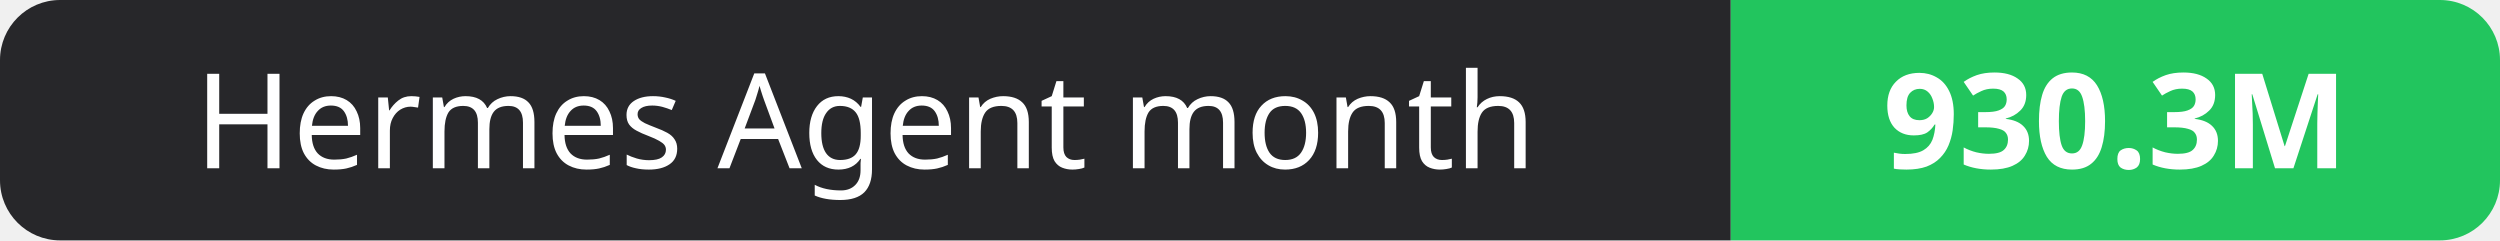
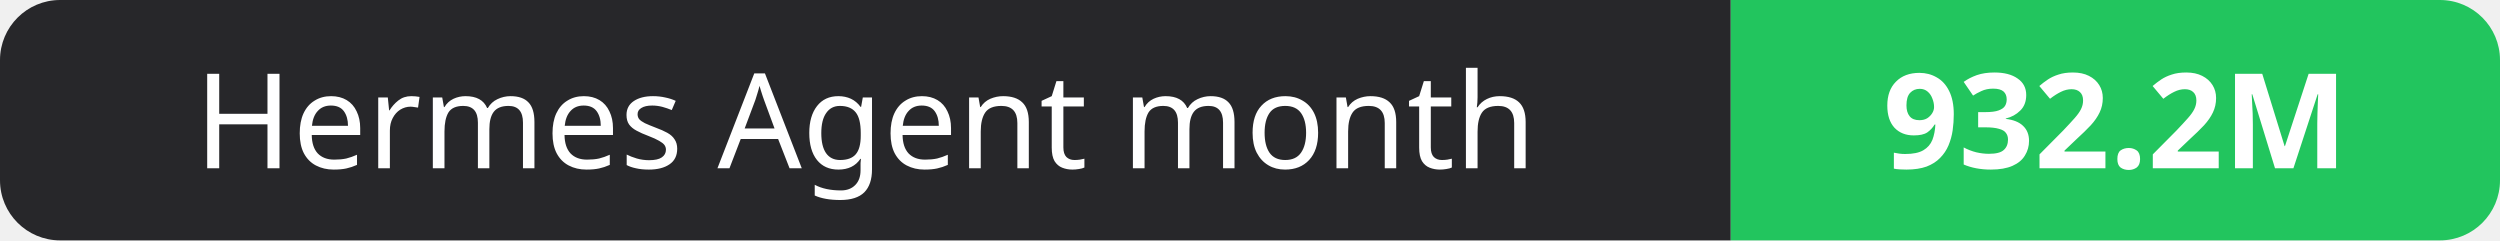
- <svg xmlns="http://www.w3.org/2000/svg" width="208" height="20" role="img" aria-label="Hermes Agent month: 930.3M">
+ <svg xmlns="http://www.w3.org/2000/svg" width="208" height="20" role="img" aria-label="Hermes Agent month: 932.2M">
  <clipPath id="r">
    <rect width="208" height="20" rx="5" fill="#fff" />
  </clipPath>
  <g clip-path="url(#r)">
    <rect width="144" height="20" fill="#27272a" />
    <rect x="144" width="64" height="20" fill="#22c55e" />
  </g>
  <g fill="#fff" text-anchor="middle" font-family="Verdana,Geneva,sans-serif" font-size="11">
    <text x="72.0" y="14">Hermes Agent month</text>
-     <text x="176.0" y="14" font-weight="700">930.3M</text>
+     <text x="176.0" y="14" font-weight="700">932.2M</text>
  </g>
</svg>
